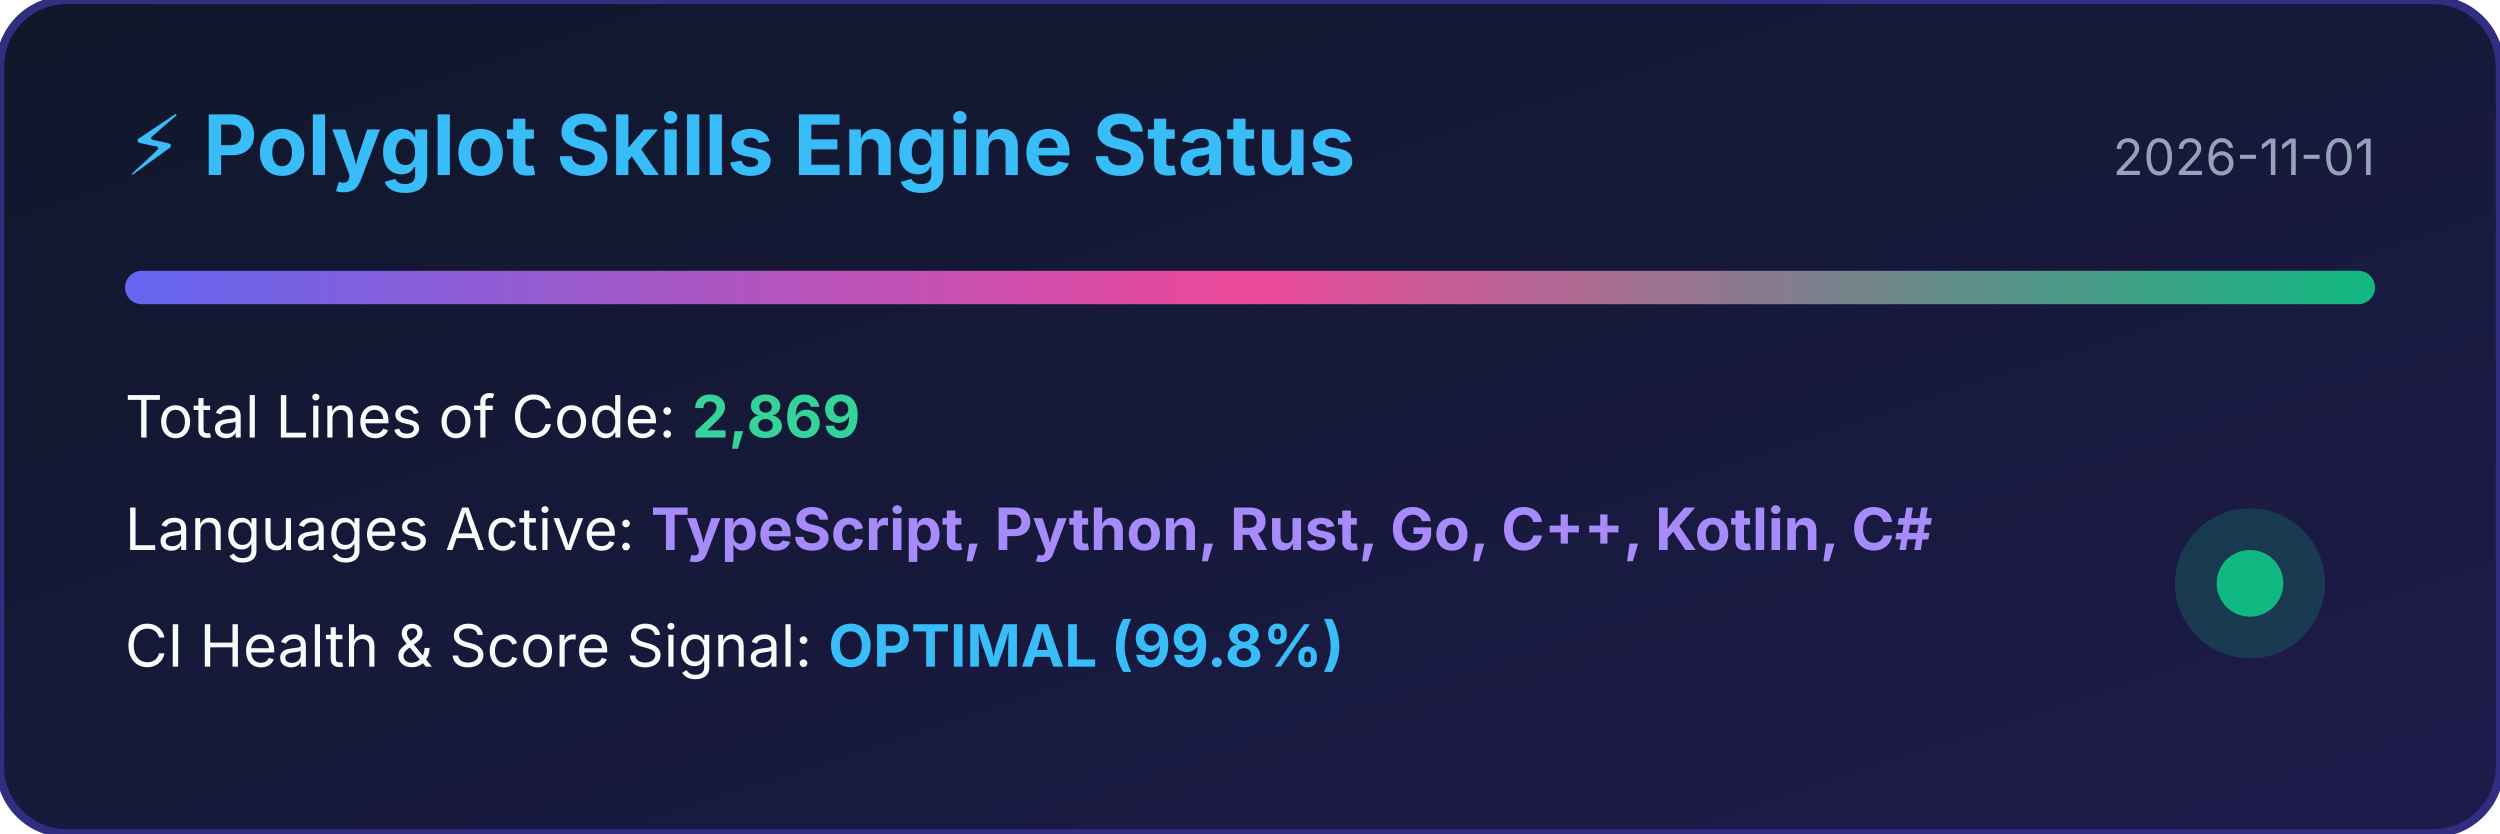
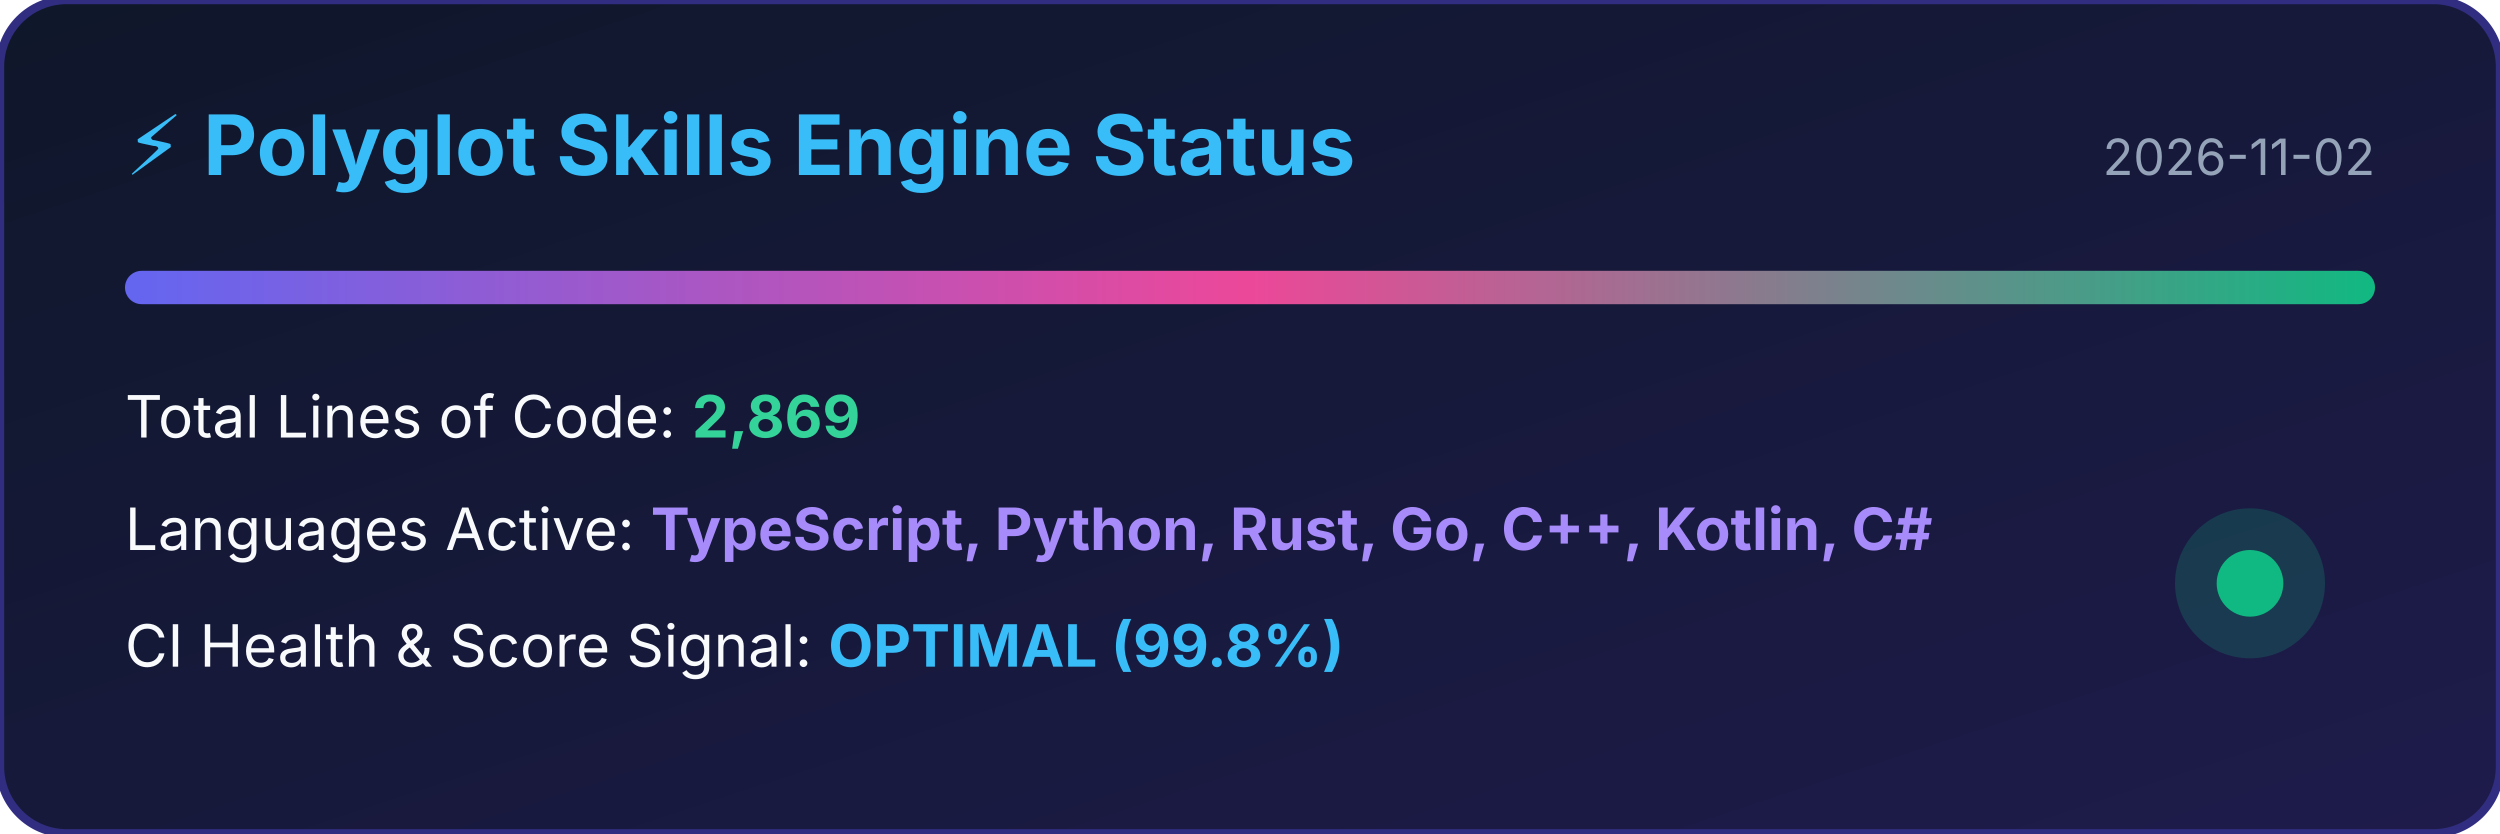
<svg xmlns="http://www.w3.org/2000/svg" width="600" height="200" viewBox="0 0 600 200">
  <defs>
    <linearGradient id="bg" x1="0%" y1="0%" x2="100%" y2="100%">
      <stop offset="0%" stop-color="#0f172a" />
      <stop offset="100%" stop-color="#1e1b4b" />
    </linearGradient>
    <linearGradient id="bar" x1="0%" y1="0%" x2="100%" y2="0%">
      <stop offset="0%" stop-color="#6366f1" />
      <stop offset="50%" stop-color="#ec4899" />
      <stop offset="100%" stop-color="#10b981" />
    </linearGradient>
  </defs>
  <rect width="100%" height="100%" rx="16" fill="url(#bg)" stroke="#312e81" stroke-width="2" />
  <text x="30" y="42" fill="#38bdf8" font-family="-apple-system,BlinkMacSystemFont,sans-serif" font-size="20" font-weight="bold">⚡ Polyglot Skills Engine Status</text>
-   <text x="570" y="42" fill="#94a3b8" font-family="-apple-system,BlinkMacSystemFont,sans-serif" font-size="12" text-anchor="end">2026-11-01</text>
+   <text x="570" y="42" fill="#94a3b8" font-family="-apple-system,BlinkMacSystemFont,sans-serif" font-size="12" text-anchor="end">2026-11-02</text>
  <rect x="30" y="65" width="540" height="8" rx="4" fill="url(#bar)" />
  <text x="30" y="105" fill="#f8fafc" font-family="-apple-system,BlinkMacSystemFont,sans-serif" font-size="14">Total Lines of Code: <tspan fill="#34d399" font-weight="bold">2,869</tspan>
  </text>
  <text x="30" y="132" fill="#f8fafc" font-family="-apple-system,BlinkMacSystemFont,sans-serif" font-size="14">Languages Active: <tspan fill="#a78bfa" font-weight="bold">TypeScript, Python, Rust, Go, C++, Kotlin, C#</tspan>
  </text>
  <text x="30" y="160" fill="#f8fafc" font-family="-apple-system,BlinkMacSystemFont,sans-serif" font-size="14">CI Health &amp; Score Signal: <tspan fill="#38bdf8" font-weight="bold">OPTIMAL (99.8%)</tspan>
  </text>
  <circle cx="540" cy="140" r="18" fill="#10b981" fill-opacity="0.2" />
  <circle cx="540" cy="140" r="8" fill="#10b981" />
</svg>
